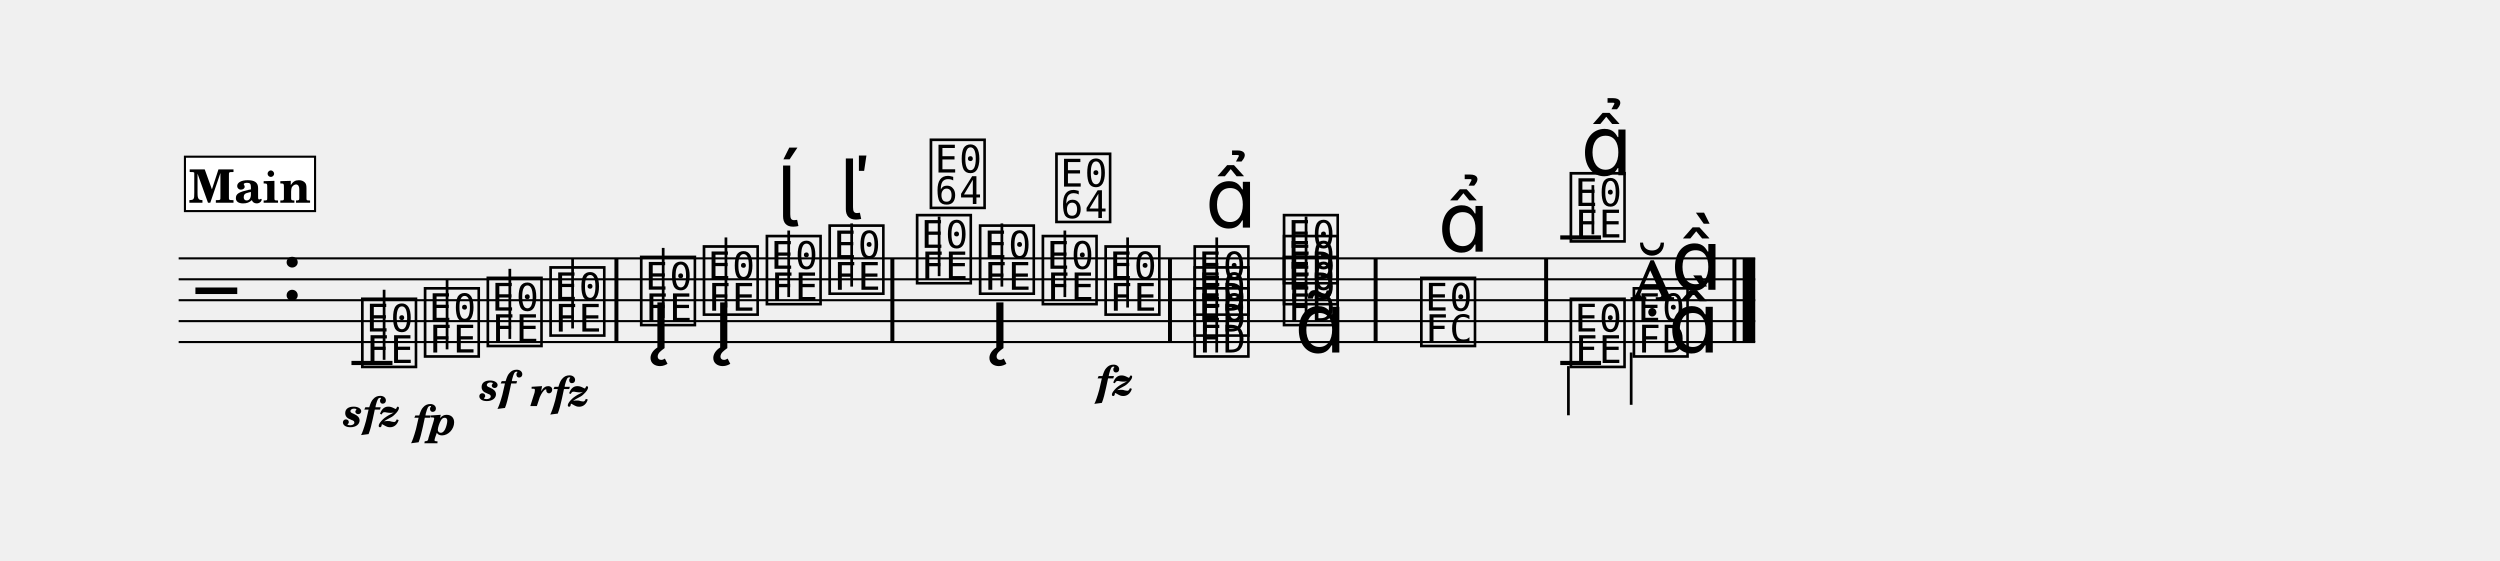
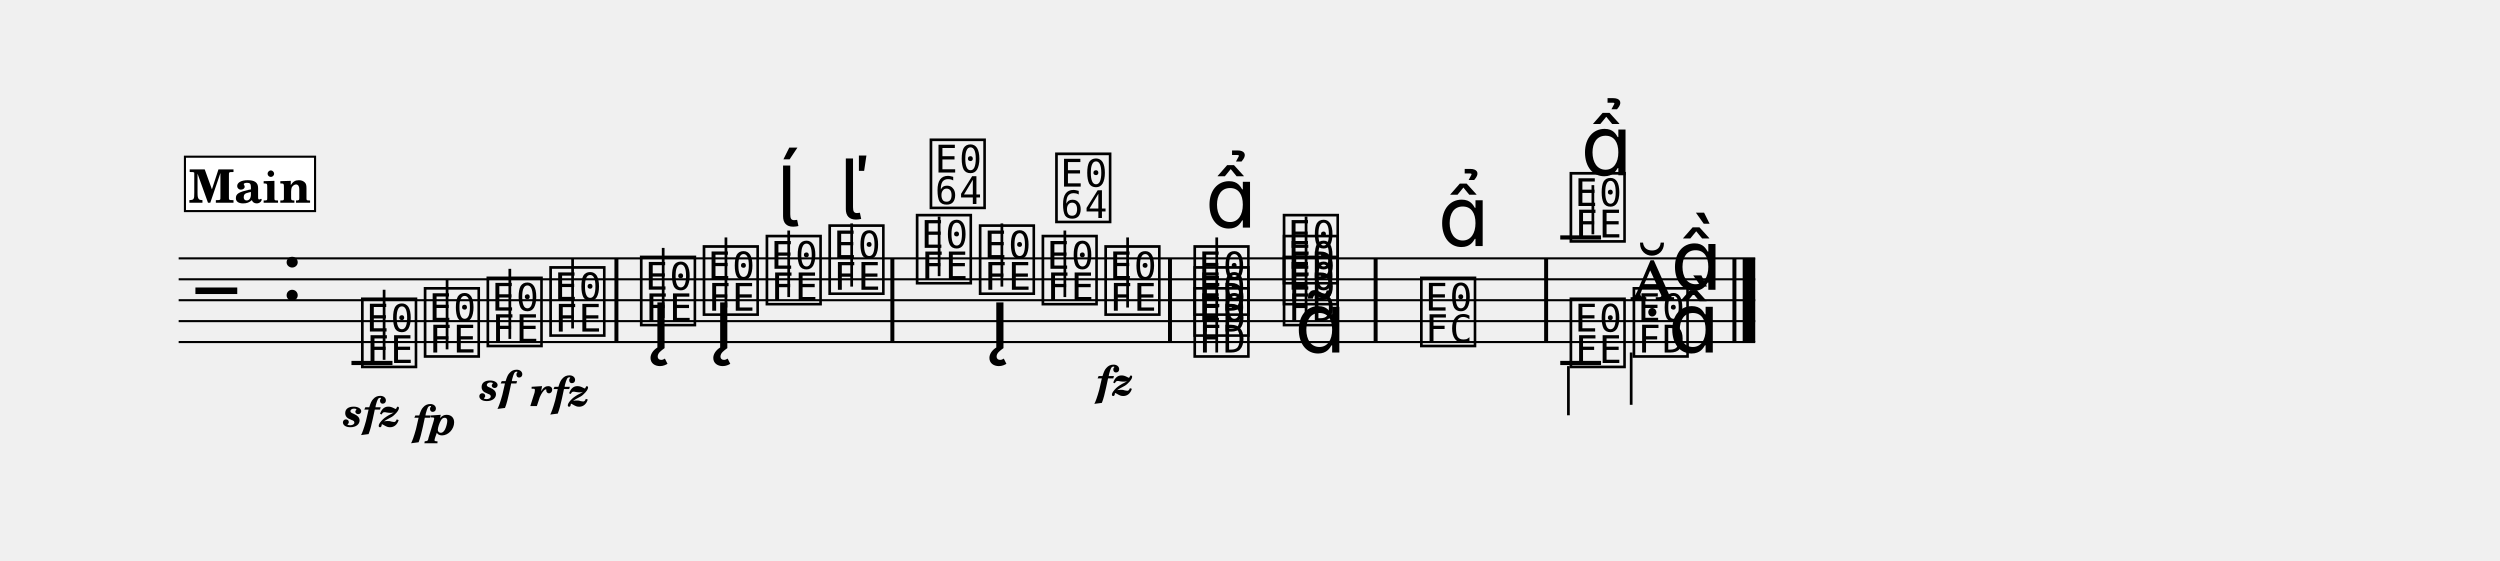
<svg xmlns="http://www.w3.org/2000/svg" width="1195.0" height="267.7" viewBox="0 0 119.50 26.77" font-family="TeX Gyre Schola, serif">
  <style>
  @font-face { font-family: 'Emmentaler'; src: local('Emmentaler'); }
  .music { font-family: 'Emmentaler', serif; }
</style>
  <g transform="translate(8.54,0.00) scale(1,1)">
    <line x1="0.00" y1="12.35" x2="75.36" y2="12.35" stroke="#000000" stroke-width="0.100" />
    <line x1="0.00" y1="13.35" x2="75.36" y2="13.35" stroke="#000000" stroke-width="0.100" />
    <line x1="0.00" y1="14.35" x2="75.36" y2="14.35" stroke="#000000" stroke-width="0.100" />
    <line x1="0.00" y1="15.35" x2="75.36" y2="15.35" stroke="#000000" stroke-width="0.100" />
    <line x1="0.00" y1="16.35" x2="75.36" y2="16.35" stroke="#000000" stroke-width="0.100" />
    <text class="music" x="0.80" y="15.35" font-size="4.00" data-pos="213"></text>
    <text class="music" x="4.88" y="14.35" font-size="4.00"></text>
    <line x1="8.26" y1="17.35" x2="10.22" y2="17.35" stroke="#000000" stroke-width="0.200" />
    <line x1="66.04" y1="11.35" x2="67.99" y2="11.35" stroke="#000000" stroke-width="0.200" />
    <text class="music" x="8.59" y="17.35" font-size="4.00" data-pos="254"></text>
    <line x1="9.82" y1="17.20" x2="9.82" y2="13.85" stroke="#000000" stroke-width="0.130" />
    <text class="music" x="11.59" y="16.85" font-size="4.00" data-pos="265"></text>
    <line x1="12.83" y1="16.70" x2="12.83" y2="13.35" stroke="#000000" stroke-width="0.130" />
    <text class="music" x="14.59" y="16.35" font-size="4.00" data-pos="270"></text>
    <line x1="15.83" y1="16.20" x2="15.83" y2="12.85" stroke="#000000" stroke-width="0.130" />
    <text class="music" x="17.59" y="15.85" font-size="4.00" data-pos="275"></text>
    <line x1="18.83" y1="15.70" x2="18.83" y2="12.35" stroke="#000000" stroke-width="0.130" />
    <text class="music" x="21.92" y="15.35" font-size="4.00" data-pos="283"></text>
    <line x1="23.16" y1="15.20" x2="23.16" y2="11.85" stroke="#000000" stroke-width="0.130" />
    <text class="music" x="24.92" y="14.85" font-size="4.00" data-pos="304"></text>
    <line x1="26.16" y1="14.70" x2="26.16" y2="11.35" stroke="#000000" stroke-width="0.130" />
    <text class="music" x="27.93" y="14.35" font-size="4.00" data-pos="320"></text>
    <line x1="29.16" y1="14.20" x2="29.16" y2="11.02" stroke="#000000" stroke-width="0.130" />
    <text class="music" x="30.93" y="13.85" font-size="4.00" data-pos="328"></text>
    <line x1="32.17" y1="13.70" x2="32.17" y2="10.68" stroke="#000000" stroke-width="0.130" />
    <text class="music" x="35.11" y="13.35" font-size="4.00" data-pos="340"></text>
    <line x1="36.35" y1="13.20" x2="36.35" y2="10.35" stroke="#000000" stroke-width="0.130" />
    <text class="music" x="38.12" y="13.85" font-size="4.00" data-pos="357"></text>
    <line x1="39.35" y1="13.70" x2="39.35" y2="10.68" stroke="#000000" stroke-width="0.130" />
    <text class="music" x="41.12" y="14.35" font-size="4.00" data-pos="377"></text>
    <line x1="42.36" y1="14.20" x2="42.36" y2="11.02" stroke="#000000" stroke-width="0.130" />
    <text class="music" x="44.12" y="14.85" font-size="4.00" data-pos="389"></text>
    <line x1="45.36" y1="14.70" x2="45.36" y2="11.35" stroke="#000000" stroke-width="0.130" />
    <text class="music" x="48.38" y="16.85" font-size="4.00" data-pos="401"></text>
    <text class="music" x="48.38" y="15.85" font-size="4.00" data-pos="403"></text>
    <text class="music" x="48.38" y="14.85" font-size="4.00" data-pos="405"></text>
    <line x1="49.62" y1="16.85" x2="49.62" y2="11.35" stroke="#000000" stroke-width="0.130" />
    <text class="music" x="52.65" y="15.35" font-size="4.00" data-pos="419"></text>
    <text class="music" x="52.65" y="14.35" font-size="4.00" data-pos="421"></text>
    <text class="music" x="52.65" y="13.35" font-size="4.00" data-pos="423"></text>
    <line x1="53.89" y1="15.35" x2="53.89" y2="10.35" stroke="#000000" stroke-width="0.130" />
    <text class="music" x="59.21" y="16.35" font-size="4.00" data-pos="438"></text>
    <text class="music" x="66.36" y="11.35" font-size="4.00" data-pos="467"></text>
    <line x1="67.60" y1="11.20" x2="67.60" y2="8.85" stroke="#000000" stroke-width="0.130" />
    <text class="music" x="69.37" y="14.35" font-size="4.00" data-pos="479"></text>
    <text class="music" x="71.32" y="13.85" font-size="4.00" data-pos="479"></text>
    <line x1="66.04" y1="17.35" x2="67.99" y2="17.35" stroke="#000000" stroke-width="0.200" />
    <text class="music" x="66.36" y="17.35" font-size="4.00" data-pos="493"></text>
    <line x1="66.43" y1="17.50" x2="66.43" y2="19.85" stroke="#000000" stroke-width="0.130" />
    <text class="music" x="69.37" y="16.85" font-size="4.00" data-pos="496"></text>
    <line x1="69.43" y1="16.85" x2="69.43" y2="19.35" stroke="#000000" stroke-width="0.130" />
    <text class="music" x="71.19" y="16.85" font-size="4.00"></text>
    <rect x="20.83" y="12.35" width="0.19" height="4.00" data-pos="281" />
    <rect x="34.02" y="12.35" width="0.19" height="4.00" data-pos="338" />
    <rect x="47.29" y="12.35" width="0.19" height="4.00" data-pos="394" />
    <rect x="57.12" y="12.35" width="0.19" height="4.00" data-pos="436" />
    <rect x="65.27" y="12.35" width="0.19" height="4.00" data-pos="453" />
    <rect x="74.27" y="12.35" width="0.19" height="4.00" data-pos="502" />
    <rect x="74.76" y="12.35" width="0.60" height="4.00" data-pos="502" />
    <text x="9.24" y="20.39" font-size="2.00" font-weight="bold" font-style="italic" text-anchor="middle" data-pos="260">sfz</text>
    <text x="12.24" y="20.78" font-size="2.00" font-weight="bold" font-style="italic" text-anchor="middle" data-pos="266">fp</text>
    <text x="15.24" y="19.14" font-size="2.00" font-weight="bold" font-style="italic" text-anchor="middle" data-pos="271">sf</text>
    <text x="18.24" y="19.41" font-size="2.00" font-weight="bold" font-style="italic" text-anchor="middle" data-pos="276">rfz</text>
    <text x="44.77" y="18.90" font-size="2.00" font-weight="bold" font-style="italic" text-anchor="middle" data-pos="390">fz</text>
    <text class="music" x="22.57" y="16.64" font-size="4.00" data-pos="289"></text>
    <text class="music" x="25.57" y="16.64" font-size="4.00" data-pos="305"></text>
    <text class="music" x="28.58" y="10.82" font-size="4.00" data-pos="321"></text>
    <text class="music" x="31.58" y="10.48" font-size="4.00" data-pos="329"></text>
    <text class="music" x="35.77" y="9.75" font-size="4.00" data-pos="346"></text>
    <text class="music" x="38.77" y="16.64" font-size="4.00" data-pos="358"></text>
    <text class="music" x="41.77" y="10.42" font-size="4.00" data-pos="378"></text>
    <text class="music" x="49.07" y="10.88" font-size="4.00" data-pos="409"></text>
    <text class="music" x="53.34" y="16.85" font-size="4.00" data-pos="426"></text>
-     <text class="music" x="60.19" y="12.03" font-size="4.00" data-pos="444"></text>
+     <text class="music" x="60.19" y="11.76" font-size="4.00" data-pos="444"></text>
    <text class="music" x="67.02" y="8.38" font-size="4.00" data-pos="470"></text>
    <rect x="0.30" y="7.49" width="6.22" height="2.60" fill="#FFFFFF" stroke="#000000" stroke-width="0.100" data-pos="228" />
    <text x="3.41" y="9.69" font-size="2.20" font-weight="bold" text-anchor="middle" data-pos="228">Main</text>
  </g>
</svg>
